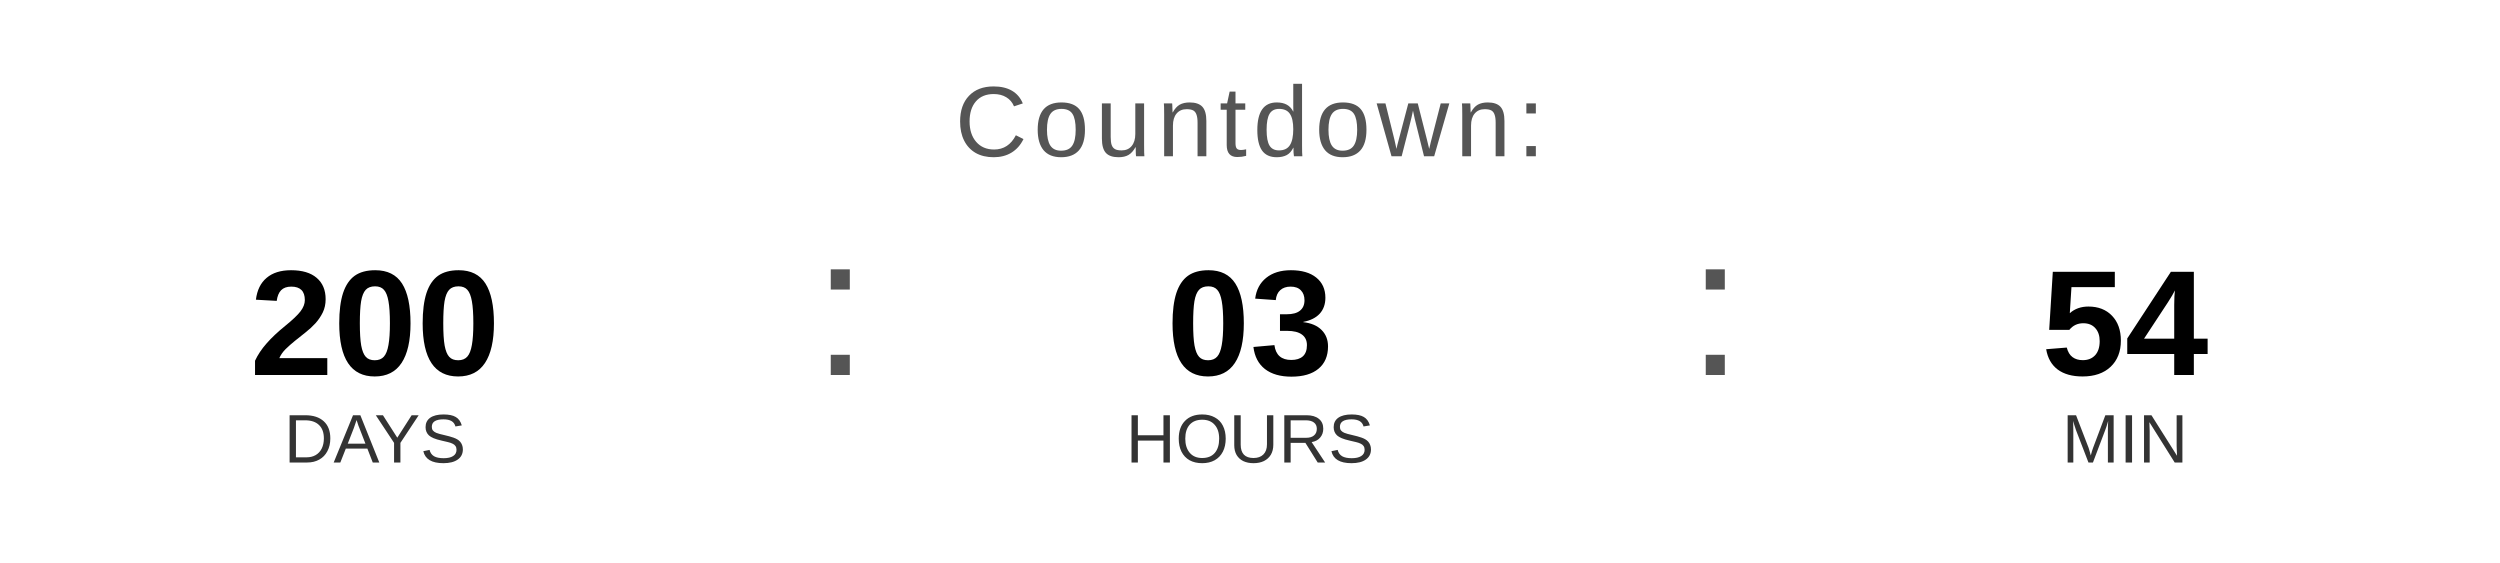
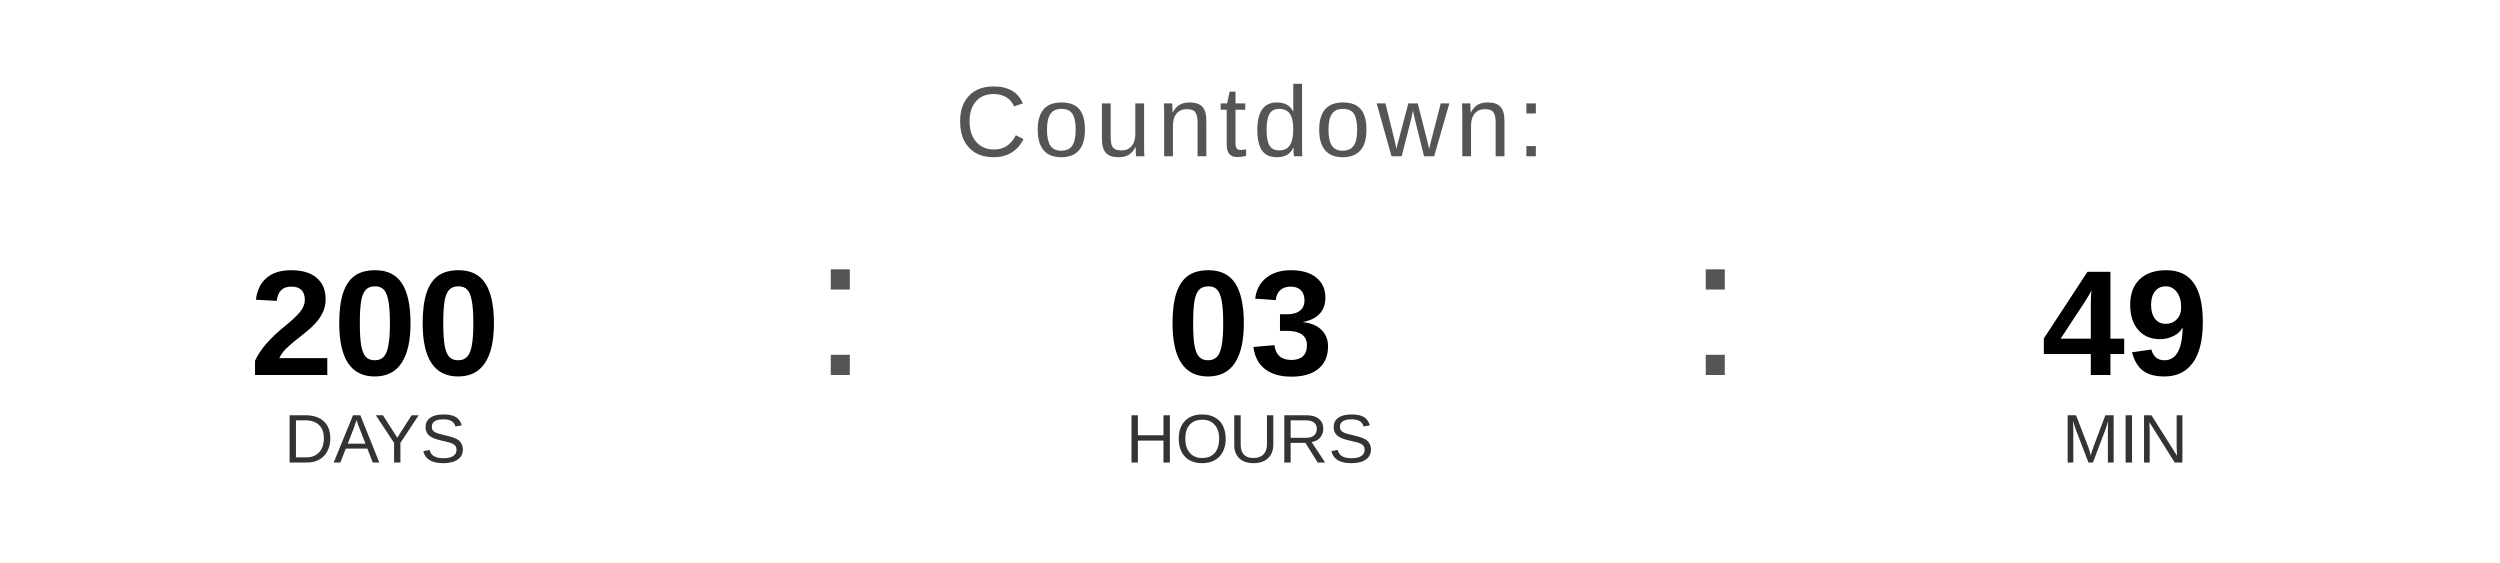
<svg xmlns="http://www.w3.org/2000/svg" width="400" height="90" viewBox="0 0 400 90">
  <text x="200" y="25" font-family="Arial, Helvetica, sans-serif" font-size="16" fill="#555555" text-anchor="middle" letter-spacing="1">
    Countdown:
  </text>
  <text x="60" y="60" font-family="Arial, Helvetica, sans-serif" font-size="24" font-weight="bold" fill="#000000" text-anchor="middle">200</text>
  <text x="60" y="74" font-family="Arial, Helvetica, sans-serif" font-size="11" fill="#333333" text-anchor="middle">DAYS</text>
  <text x="130" y="60" font-family="Arial, sans-serif" font-size="32" fill="#555555">:</text>
  <text x="200" y="60" font-family="Arial, Helvetica, sans-serif" font-size="24" font-weight="bold" fill="#000000" text-anchor="middle">03</text>
  <text x="200" y="74" font-family="Arial, Helvetica, sans-serif" font-size="11" fill="#333333" text-anchor="middle">HOURS</text>
  <text x="270" y="60" font-family="Arial, sans-serif" font-size="32" fill="#555555">:</text>
-   <text x="340" y="60" font-family="Arial, Helvetica, sans-serif" font-size="24" font-weight="bold" fill="#000000" text-anchor="middle">54</text>
+   <text x="340" y="60" font-family="Arial, Helvetica, sans-serif" font-size="24" font-weight="bold" fill="#000000" text-anchor="middle">49</text>
  <text x="340" y="74" font-family="Arial, Helvetica, sans-serif" font-size="11" fill="#333333" text-anchor="middle">MIN</text>
</svg>
